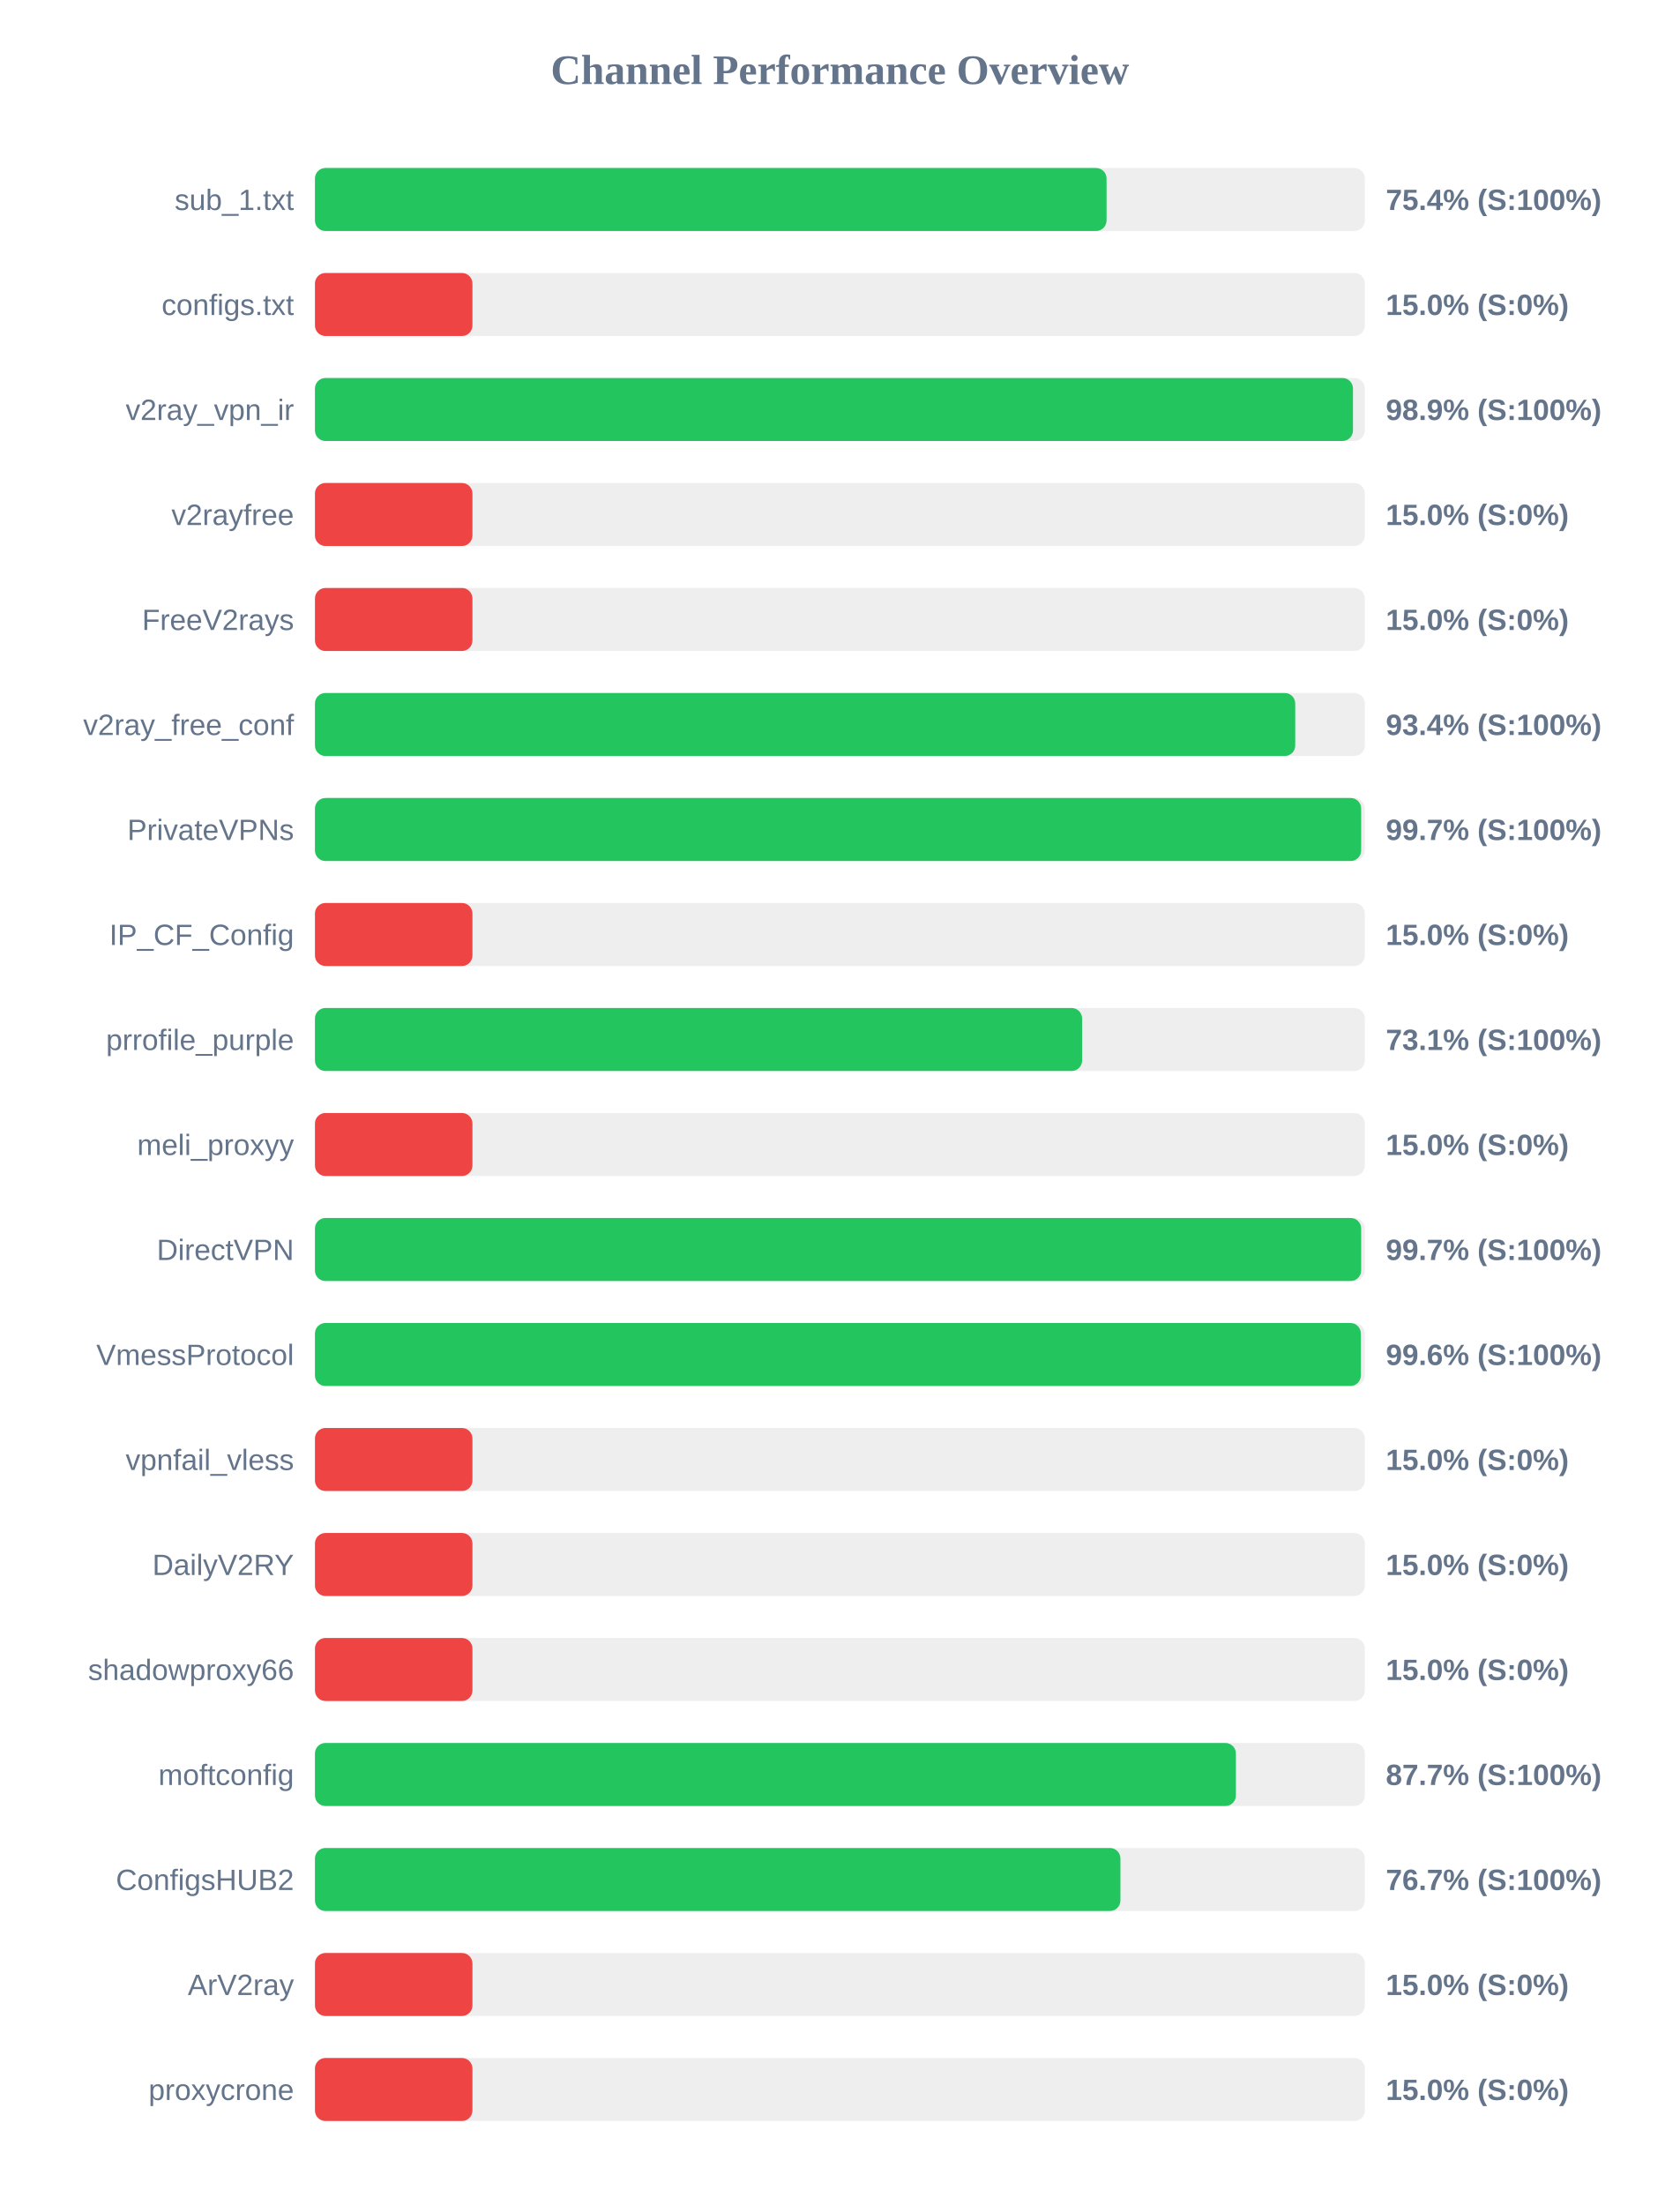
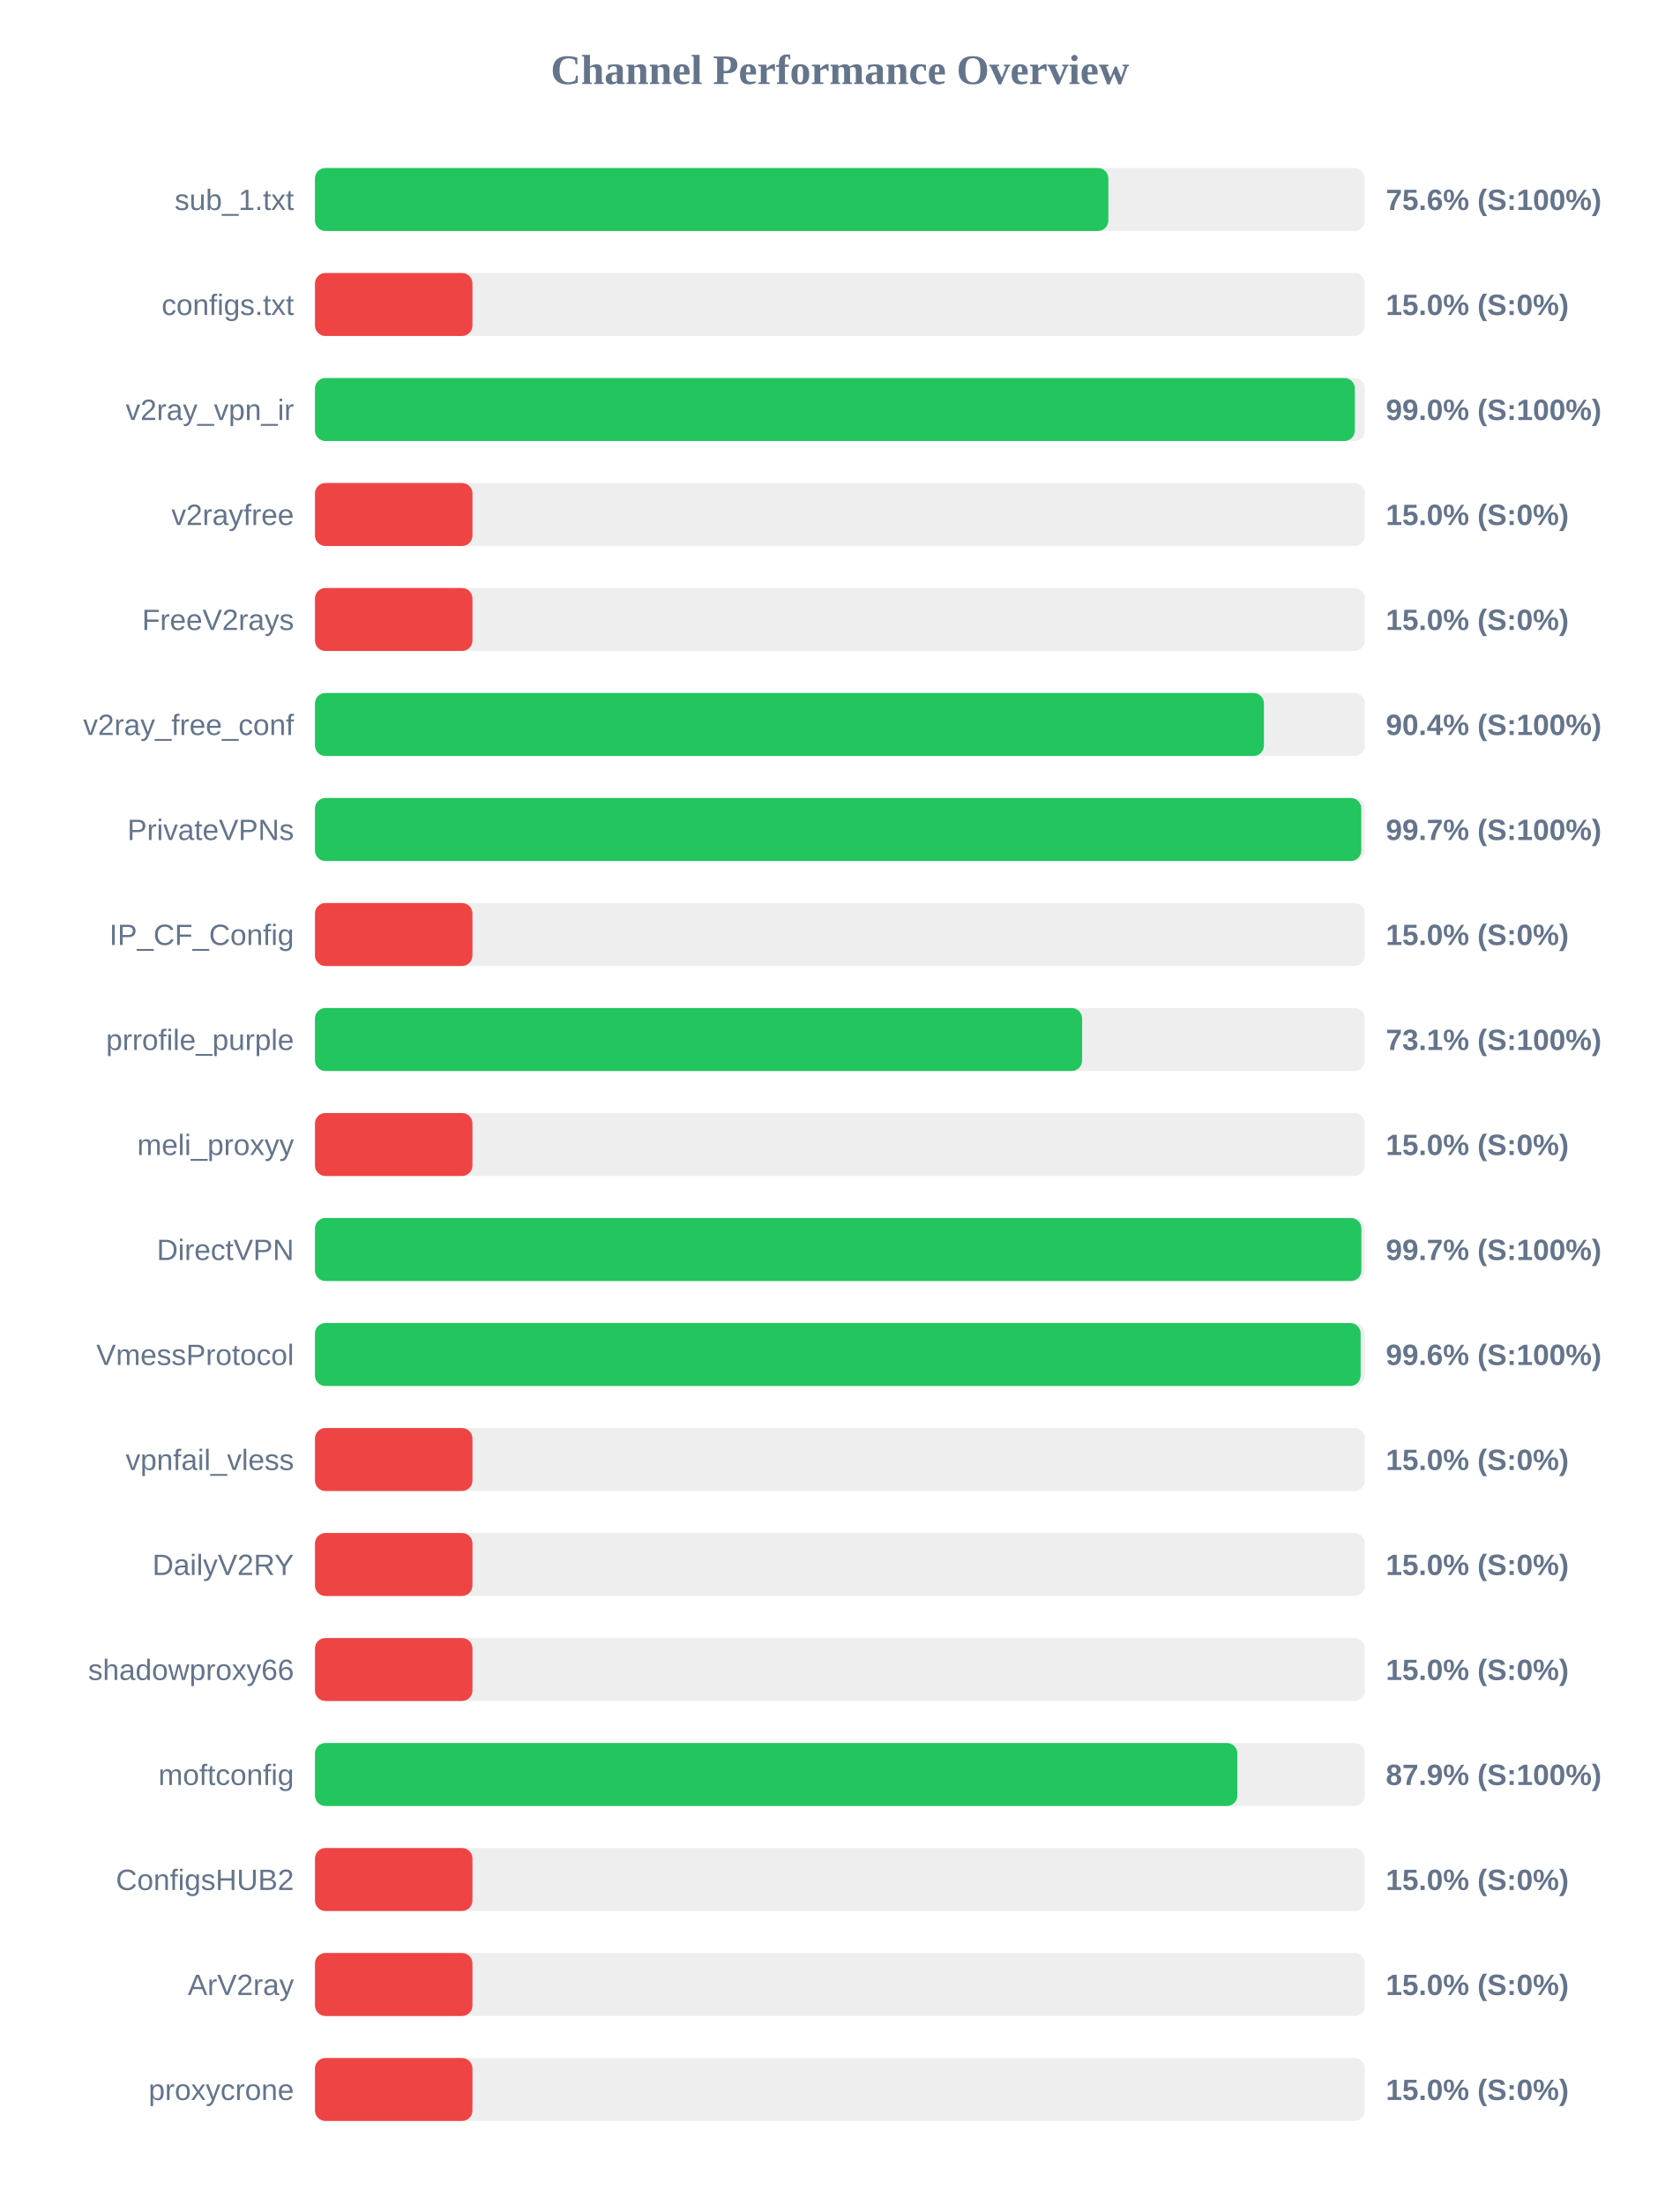
<svg xmlns="http://www.w3.org/2000/svg" width="800" height="1050" version="1.1">
  <style>
        .row { font: 14px Arial; fill: #64748b; }
        .score { font: bold 14px Arial; fill: #64748b; }
    </style>
  <text x="400" y="40" text-anchor="middle" font-size="20px" font-weight="bold" fill="#64748b">Channel Performance Overview</text>
  <rect x="150" y="80" width="500" height="30" fill="#eee" rx="5" />
-   <rect x="150" y="80" width="377.0" height="30" fill="#22c55e" rx="5" />
+   <rect x="150" y="80" width="377.85" height="30" fill="#22c55e" rx="5" />
  <text x="140" y="100" text-anchor="end" class="row">sub_1.txt</text>
-   <text x="660" y="100" text-anchor="start" class="score">75.4% (S:100%)</text>
+   <text x="660" y="100" text-anchor="start" class="score">75.6% (S:100%)</text>
  <rect x="150" y="130" width="500" height="30" fill="#eee" rx="5" />
  <rect x="150" y="130" width="75.0" height="30" fill="#ef4444" rx="5" />
  <text x="140" y="150" text-anchor="end" class="row">configs.txt</text>
  <text x="660" y="150" text-anchor="start" class="score">15.0% (S:0%)</text>
  <rect x="150" y="180" width="500" height="30" fill="#eee" rx="5" />
-   <rect x="150" y="180" width="494.35" height="30" fill="#22c55e" rx="5" />
+   <rect x="150" y="180" width="495.25" height="30" fill="#22c55e" rx="5" />
  <text x="140" y="200" text-anchor="end" class="row">v2ray_vpn_ir</text>
-   <text x="660" y="200" text-anchor="start" class="score">98.9% (S:100%)</text>
+   <text x="660" y="200" text-anchor="start" class="score">99.0% (S:100%)</text>
  <rect x="150" y="230" width="500" height="30" fill="#eee" rx="5" />
  <rect x="150" y="230" width="75.0" height="30" fill="#ef4444" rx="5" />
  <text x="140" y="250" text-anchor="end" class="row">v2rayfree</text>
  <text x="660" y="250" text-anchor="start" class="score">15.0% (S:0%)</text>
  <rect x="150" y="280" width="500" height="30" fill="#eee" rx="5" />
  <rect x="150" y="280" width="75.0" height="30" fill="#ef4444" rx="5" />
  <text x="140" y="300" text-anchor="end" class="row">FreeV2rays</text>
  <text x="660" y="300" text-anchor="start" class="score">15.0% (S:0%)</text>
  <rect x="150" y="330" width="500" height="30" fill="#eee" rx="5" />
-   <rect x="150" y="330" width="466.85" height="30" fill="#22c55e" rx="5" />
+   <rect x="150" y="330" width="451.95" height="30" fill="#22c55e" rx="5" />
  <text x="140" y="350" text-anchor="end" class="row">v2ray_free_conf</text>
-   <text x="660" y="350" text-anchor="start" class="score">93.4% (S:100%)</text>
+   <text x="660" y="350" text-anchor="start" class="score">90.4% (S:100%)</text>
  <rect x="150" y="380" width="500" height="30" fill="#eee" rx="5" />
-   <rect x="150" y="380" width="498.25" height="30" fill="#22c55e" rx="5" />
+   <rect x="150" y="380" width="498.3" height="30" fill="#22c55e" rx="5" />
  <text x="140" y="400" text-anchor="end" class="row">PrivateVPNs</text>
  <text x="660" y="400" text-anchor="start" class="score">99.7% (S:100%)</text>
  <rect x="150" y="430" width="500" height="30" fill="#eee" rx="5" />
  <rect x="150" y="430" width="75.0" height="30" fill="#ef4444" rx="5" />
  <text x="140" y="450" text-anchor="end" class="row">IP_CF_Config</text>
  <text x="660" y="450" text-anchor="start" class="score">15.0% (S:0%)</text>
  <rect x="150" y="480" width="500" height="30" fill="#eee" rx="5" />
  <rect x="150" y="480" width="365.35" height="30" fill="#22c55e" rx="5" />
  <text x="140" y="500" text-anchor="end" class="row">prrofile_purple</text>
  <text x="660" y="500" text-anchor="start" class="score">73.1% (S:100%)</text>
  <rect x="150" y="530" width="500" height="30" fill="#eee" rx="5" />
  <rect x="150" y="530" width="75.0" height="30" fill="#ef4444" rx="5" />
  <text x="140" y="550" text-anchor="end" class="row">meli_proxyy</text>
  <text x="660" y="550" text-anchor="start" class="score">15.0% (S:0%)</text>
  <rect x="150" y="580" width="500" height="30" fill="#eee" rx="5" />
-   <rect x="150" y="580" width="498.25" height="30" fill="#22c55e" rx="5" />
+   <rect x="150" y="580" width="498.35" height="30" fill="#22c55e" rx="5" />
  <text x="140" y="600" text-anchor="end" class="row">DirectVPN</text>
  <text x="660" y="600" text-anchor="start" class="score">99.7% (S:100%)</text>
  <rect x="150" y="630" width="500" height="30" fill="#eee" rx="5" />
-   <rect x="150" y="630" width="498.1" height="30" fill="#22c55e" rx="5" />
+   <rect x="150" y="630" width="498.0" height="30" fill="#22c55e" rx="5" />
  <text x="140" y="650" text-anchor="end" class="row">VmessProtocol</text>
  <text x="660" y="650" text-anchor="start" class="score">99.6% (S:100%)</text>
  <rect x="150" y="680" width="500" height="30" fill="#eee" rx="5" />
  <rect x="150" y="680" width="75.0" height="30" fill="#ef4444" rx="5" />
  <text x="140" y="700" text-anchor="end" class="row">vpnfail_vless</text>
  <text x="660" y="700" text-anchor="start" class="score">15.0% (S:0%)</text>
  <rect x="150" y="730" width="500" height="30" fill="#eee" rx="5" />
  <rect x="150" y="730" width="75.0" height="30" fill="#ef4444" rx="5" />
  <text x="140" y="750" text-anchor="end" class="row">DailyV2RY</text>
  <text x="660" y="750" text-anchor="start" class="score">15.0% (S:0%)</text>
  <rect x="150" y="780" width="500" height="30" fill="#eee" rx="5" />
  <rect x="150" y="780" width="75.0" height="30" fill="#ef4444" rx="5" />
  <text x="140" y="800" text-anchor="end" class="row">shadowproxy66</text>
  <text x="660" y="800" text-anchor="start" class="score">15.0% (S:0%)</text>
  <rect x="150" y="830" width="500" height="30" fill="#eee" rx="5" />
-   <rect x="150" y="830" width="438.6" height="30" fill="#22c55e" rx="5" />
+   <rect x="150" y="830" width="439.3" height="30" fill="#22c55e" rx="5" />
  <text x="140" y="850" text-anchor="end" class="row">moftconfig</text>
-   <text x="660" y="850" text-anchor="start" class="score">87.7% (S:100%)</text>
+   <text x="660" y="850" text-anchor="start" class="score">87.9% (S:100%)</text>
  <rect x="150" y="880" width="500" height="30" fill="#eee" rx="5" />
-   <rect x="150" y="880" width="383.6" height="30" fill="#22c55e" rx="5" />
+   <rect x="150" y="880" width="75.0" height="30" fill="#ef4444" rx="5" />
  <text x="140" y="900" text-anchor="end" class="row">ConfigsHUB2</text>
-   <text x="660" y="900" text-anchor="start" class="score">76.7% (S:100%)</text>
+   <text x="660" y="900" text-anchor="start" class="score">15.0% (S:0%)</text>
  <rect x="150" y="930" width="500" height="30" fill="#eee" rx="5" />
  <rect x="150" y="930" width="75.0" height="30" fill="#ef4444" rx="5" />
  <text x="140" y="950" text-anchor="end" class="row">ArV2ray</text>
  <text x="660" y="950" text-anchor="start" class="score">15.0% (S:0%)</text>
  <rect x="150" y="980" width="500" height="30" fill="#eee" rx="5" />
  <rect x="150" y="980" width="75.0" height="30" fill="#ef4444" rx="5" />
  <text x="140" y="1000" text-anchor="end" class="row">proxycrone</text>
  <text x="660" y="1000" text-anchor="start" class="score">15.0% (S:0%)</text>
</svg>
